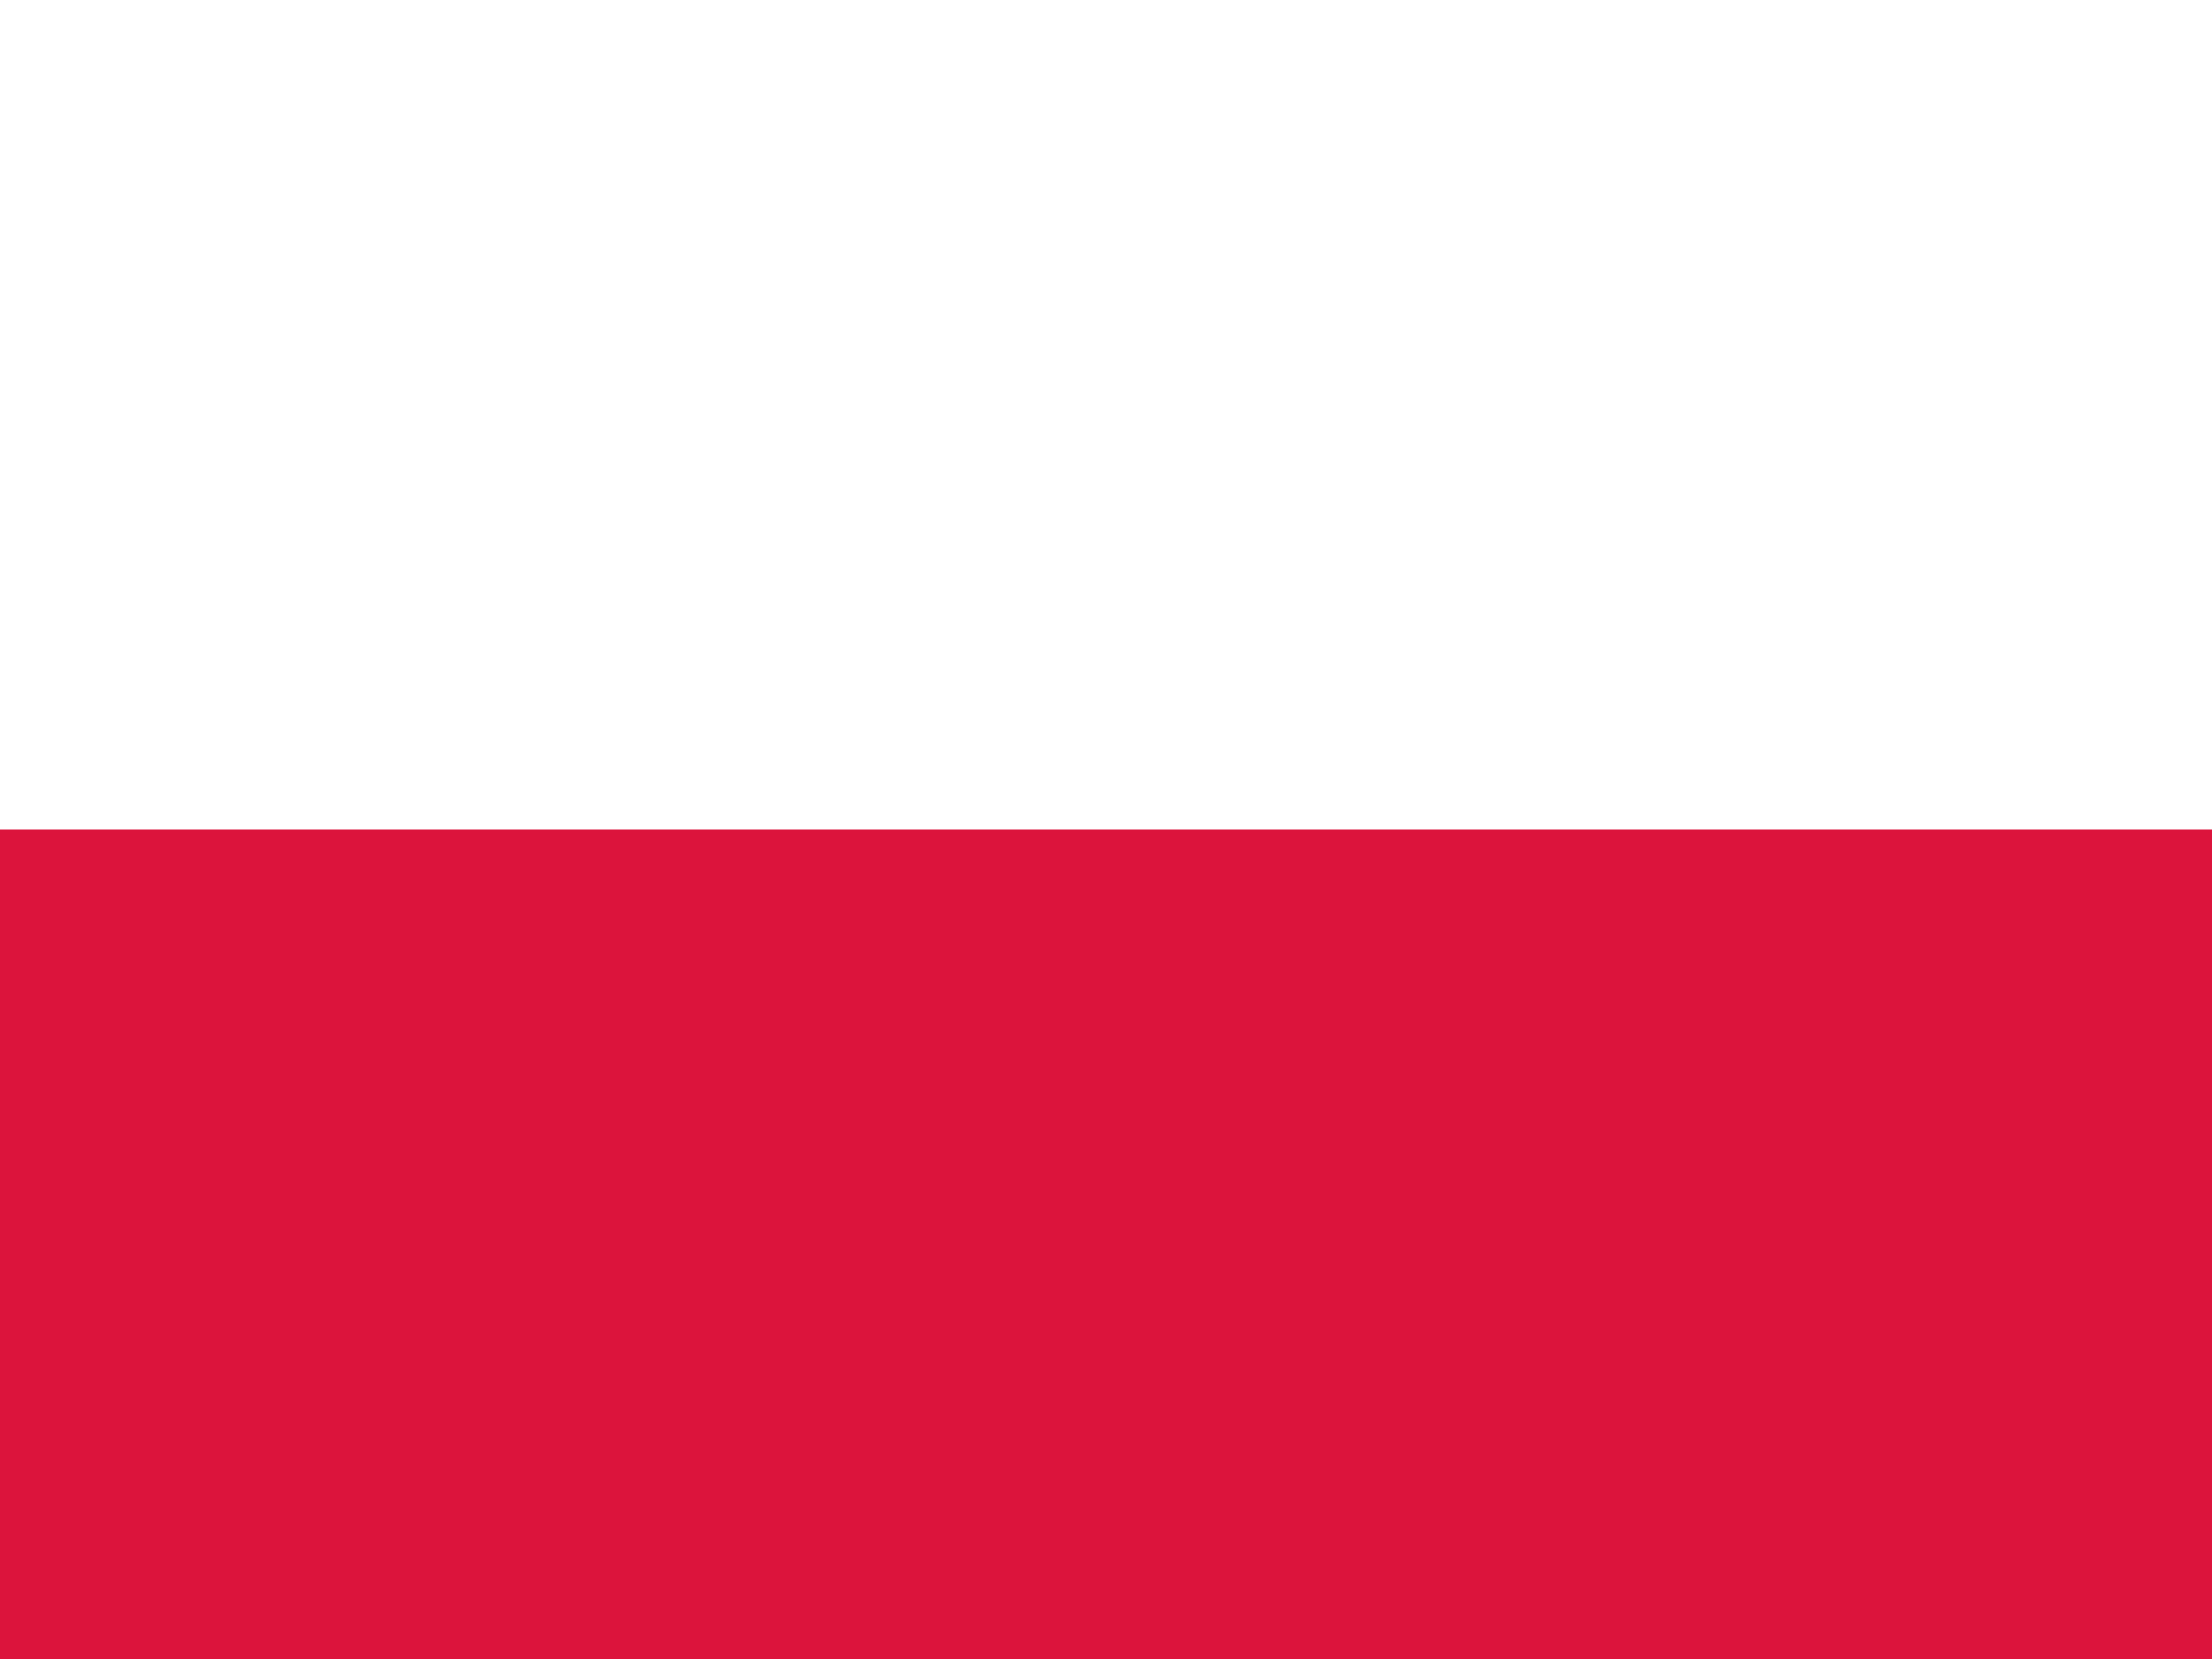
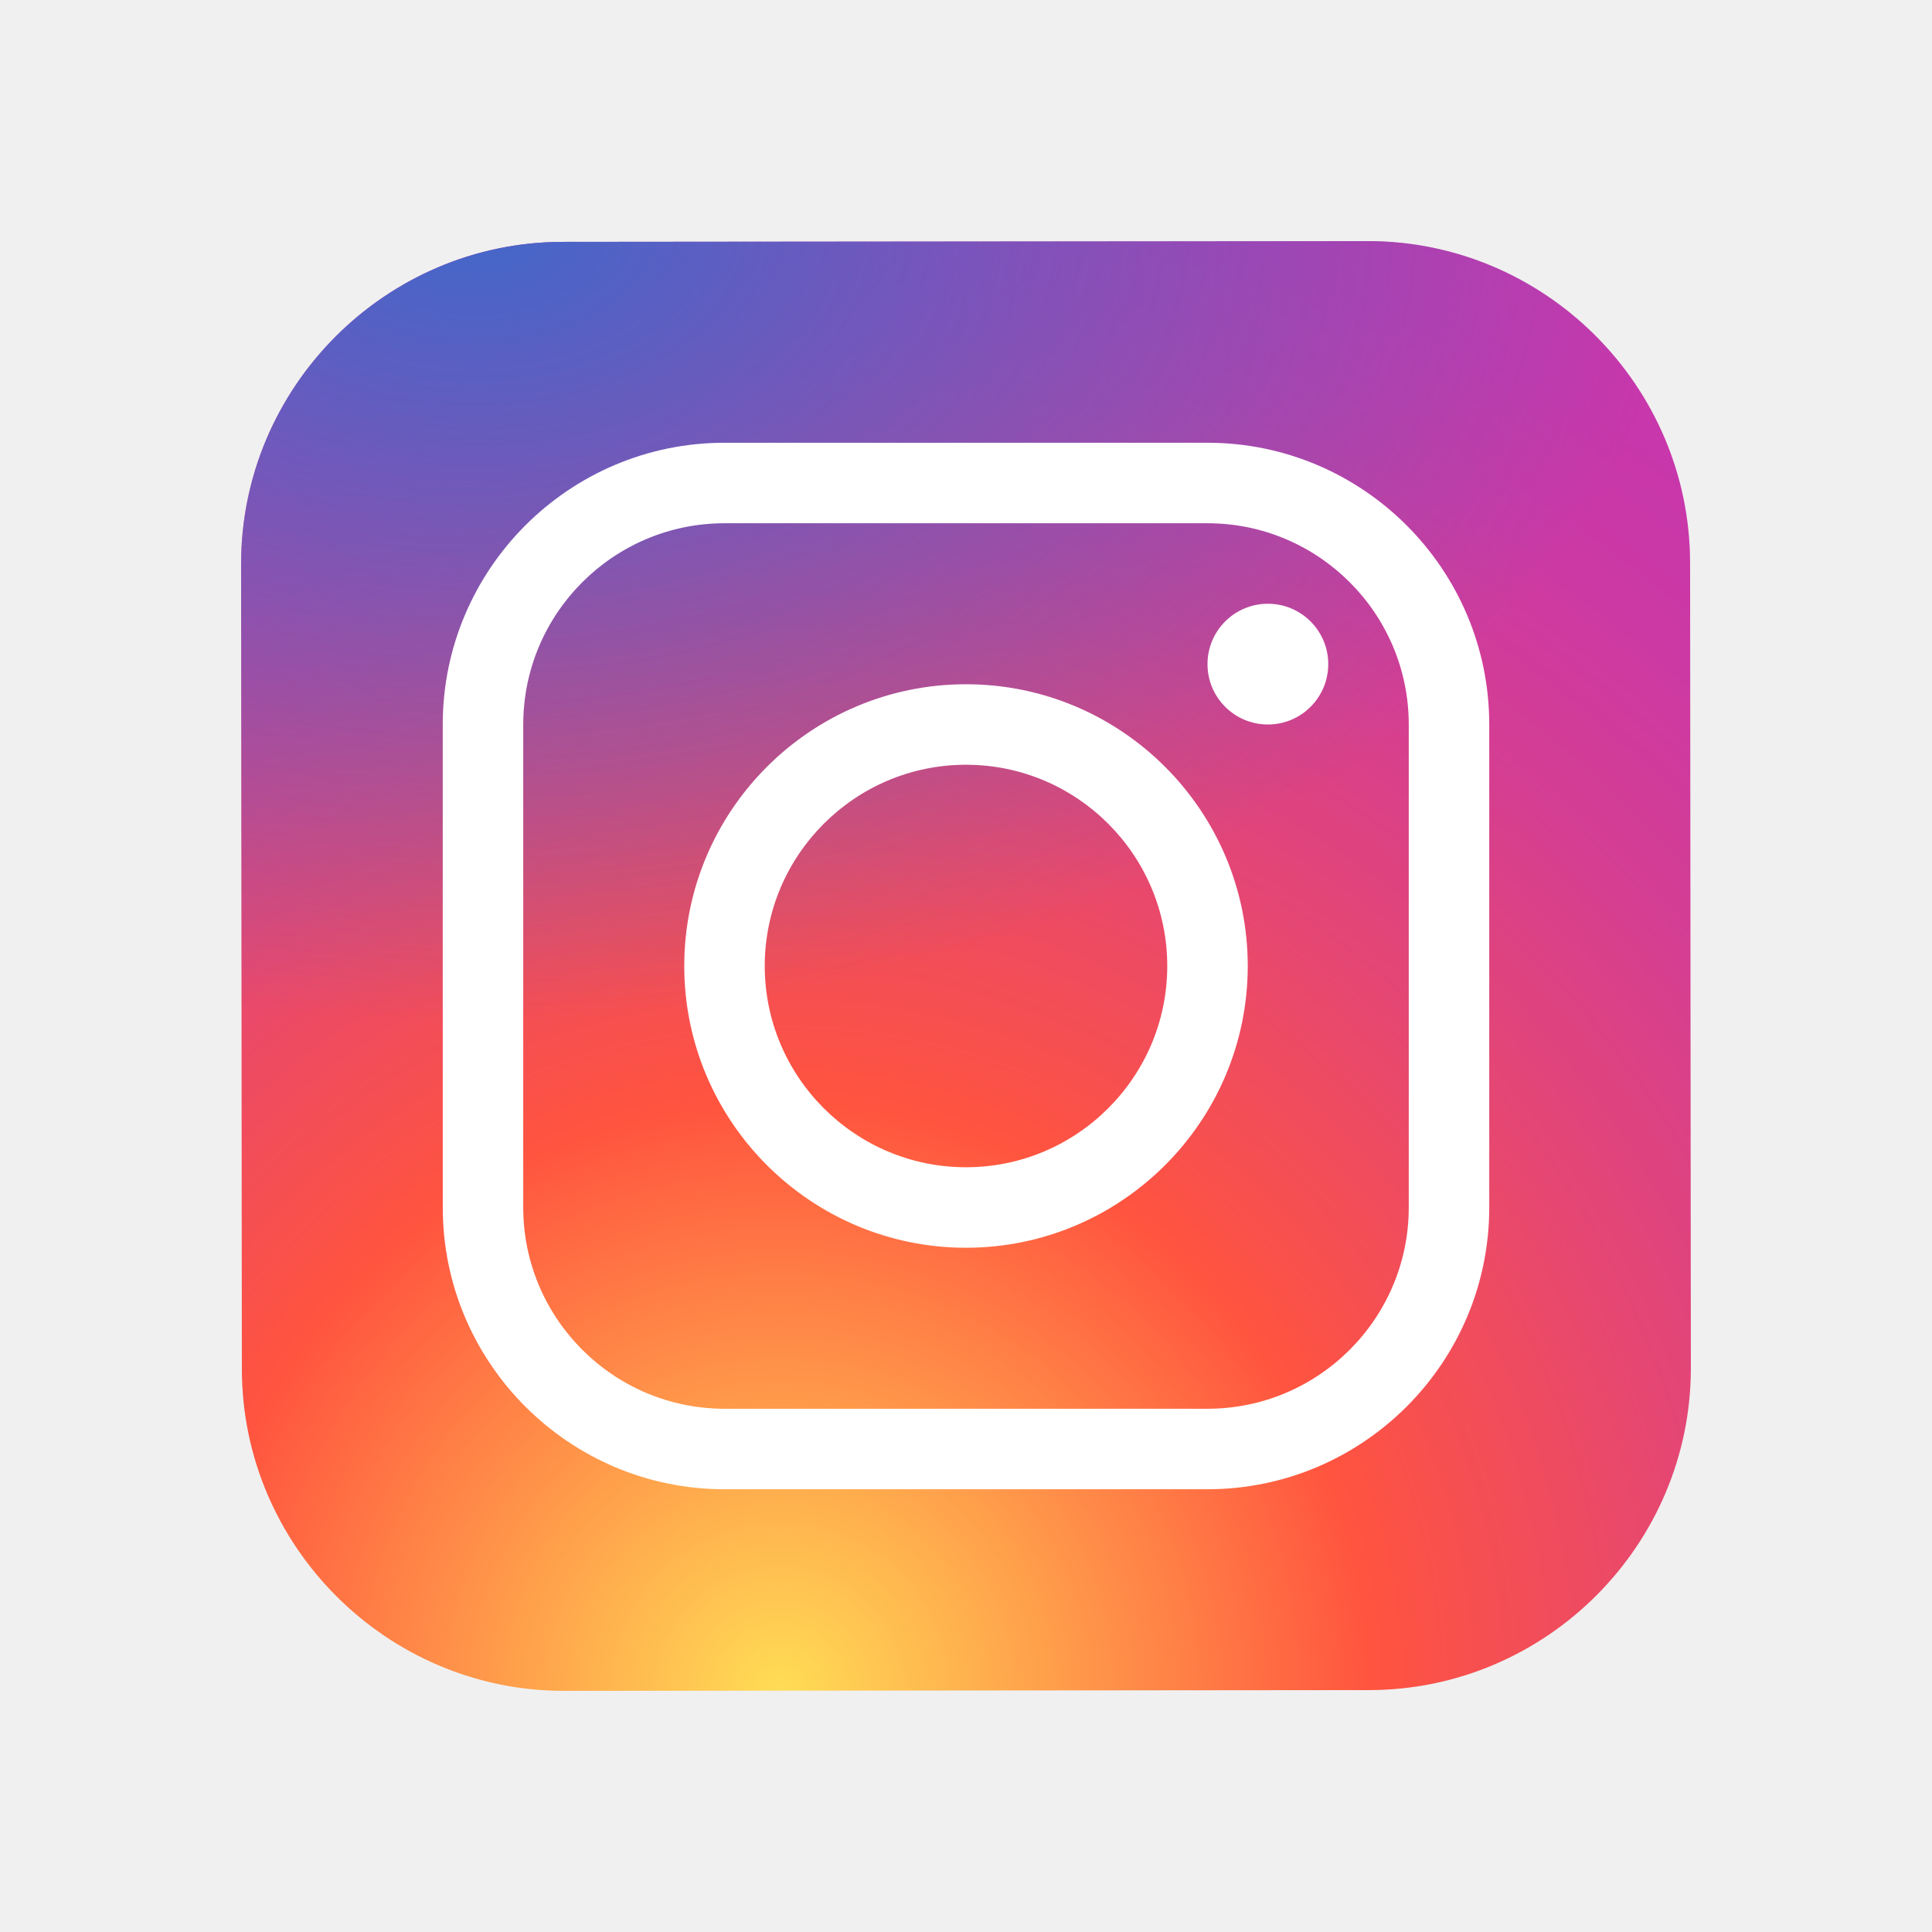
- <svg xmlns="http://www.w3.org/2000/svg" id="flag-icons-pl" viewBox="0 0 640 480">
-   <g fill-rule="evenodd">
-     <path fill="#fff" d="M640 480H0V0h640z" />
-     <path fill="#dc143c" d="M640 480H0V240h640z" />
-   </g>
+ <svg xmlns="http://www.w3.org/2000/svg" viewBox="0 0 48 48" width="48" height="48">
+   <radialGradient id="ig1" cx="19.38" cy="42.035" r="44.899" gradientUnits="userSpaceOnUse">
+     <stop offset="0" stop-color="#fd5" />
+     <stop offset=".328" stop-color="#ff543f" />
+     <stop offset=".348" stop-color="#fc5245" />
+     <stop offset=".504" stop-color="#e64771" />
+     <stop offset=".643" stop-color="#d53e91" />
+     <stop offset=".761" stop-color="#cc39a4" />
+     <stop offset=".841" stop-color="#c837ab" />
+   </radialGradient>
+   <path fill="url(#ig1)" d="M34.017,41.99l-20,0.019c-4.4,0.004-8.003-3.592-8.008-7.992l-0.019-20 c-0.004-4.4,3.592-8.003,7.992-8.008l20-0.019c4.4-0.004,8.003,3.592,8.008,7.992l0.019,20 C42.014,38.383,38.417,41.986,34.017,41.99z" />
+   <radialGradient id="ig2" cx="11.786" cy="5.54" r="29.813" gradientTransform="matrix(1 0 0 .6663 0 1.849)" gradientUnits="userSpaceOnUse">
+     <stop offset="0" stop-color="#4168c9" />
+     <stop offset=".999" stop-color="#4168c9" stop-opacity="0" />
+   </radialGradient>
+   <path fill="url(#ig2)" d="M34.017,41.99l-20,0.019c-4.4,0.004-8.003-3.592-8.008-7.992l-0.019-20 c-0.004-4.4,3.592-8.003,7.992-8.008l20-0.019c4.4-0.004,8.003,3.592,8.008,7.992l0.019,20 C42.014,38.383,38.417,41.986,34.017,41.99z" />
+   <path fill="#fff" d="M24,31c-3.859,0-7-3.14-7-7s3.141-7,7-7s7,3.14,7,7S27.859,31,24,31z M24,19c-2.757,0-5,2.243-5,5 s2.243,5,5,5s5-2.243,5-5S26.757,19,24,19z" />
+   <circle cx="31.5" cy="16.5" r="1.5" fill="#fff" />
+   <path fill="#fff" d="M30,37H18c-3.859,0-7-3.14-7-7V18c0-3.86,3.141-7,7-7h12c3.859,0,7,3.14,7,7v12 C37,33.86,33.859,37,30,37z M18,13c-2.757,0-5,2.243-5,5v12c0,2.757,2.243,5,5,5h12c2.757,0,5-2.243,5-5V18c0-2.757-2.243-5-5-5H18z" />
</svg>
